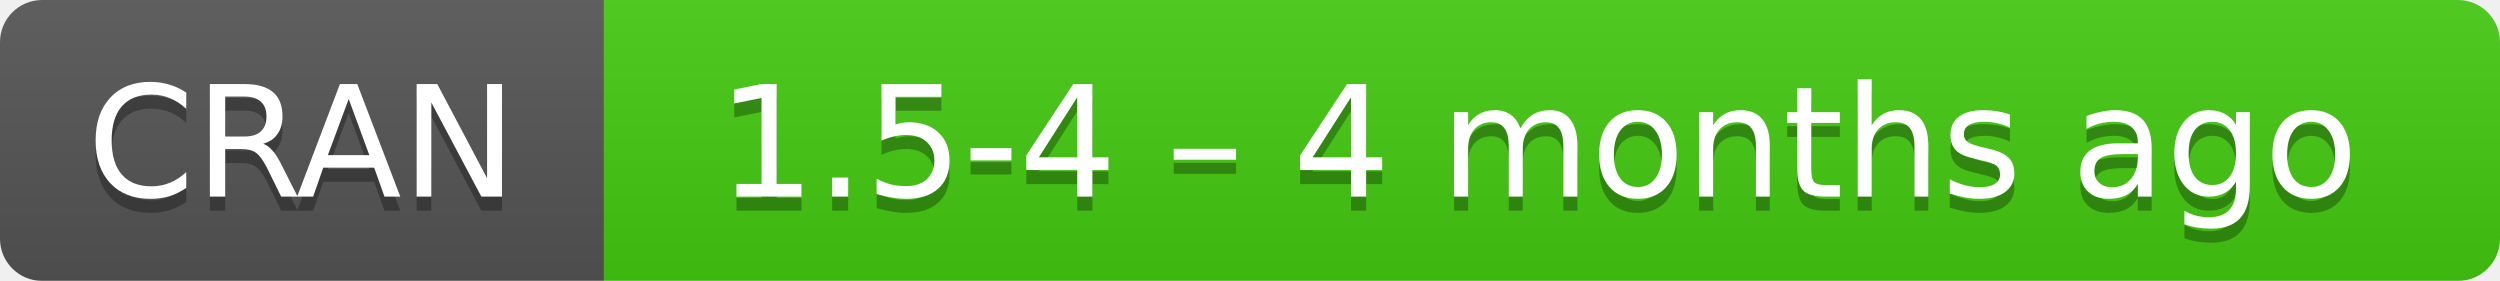
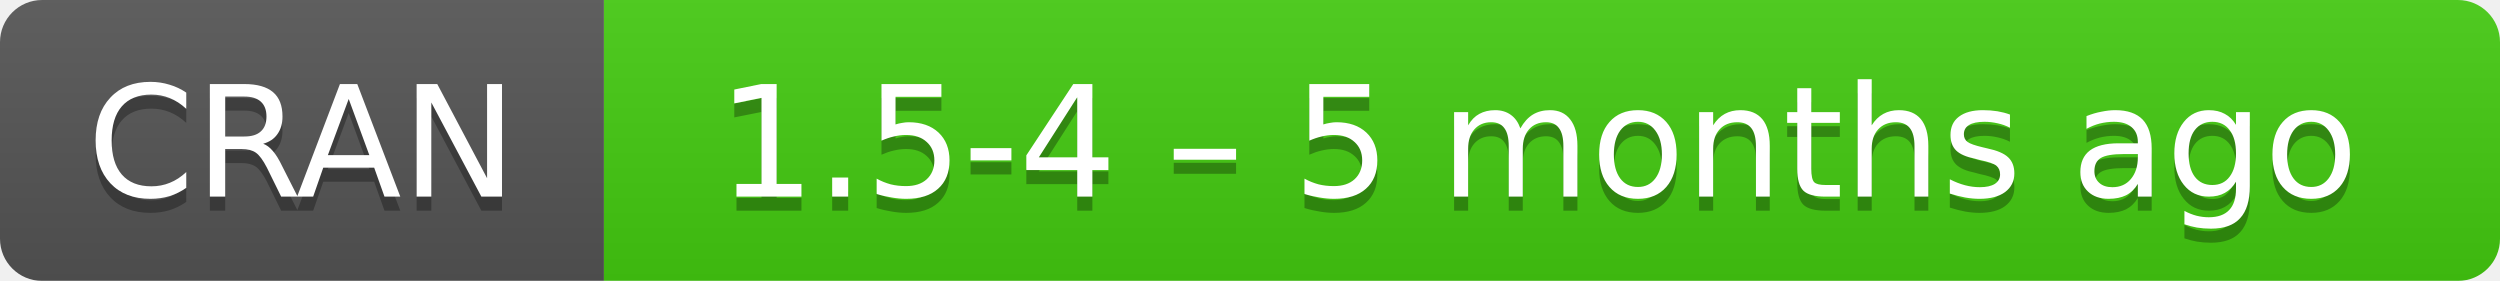
- <svg xmlns="http://www.w3.org/2000/svg" width="178" height="20" aria-label="CRAN 1.5-4 – 4 months ago">
+ <svg xmlns="http://www.w3.org/2000/svg" width="178" height="20" aria-label="CRAN 1.5-4 – 5 months ago">
  <linearGradient id="b" x2="0" y2="100%">
    <stop offset="0" stop-color="#bbb" stop-opacity=".1" />
    <stop offset="1" stop-opacity=".1" />
  </linearGradient>
  <mask id="a">
    <rect width="178" height="20" rx="3" fill="#fff" />
  </mask>
  <g mask="url(#a)">
    <path fill="#555" d="M0 0h43v20H0z" />
    <path fill="#4c1" d="M43 0h154.5v20H43z" />
    <path fill="url(#b)" d="M0 0h178v20H0z" />
  </g>
  <g fill="#fff" text-anchor="middle" font-family="DejaVu Sans,Verdana,Geneva,sans-serif" font-size="11">
    <text x="21.5" y="15" fill="#010101" fill-opacity=".3">
      CRAN
    </text>
    <text x="21.5" y="14">
      CRAN
    </text>
    <text x="109.5" y="15" fill="#010101" fill-opacity=".3">
-       1.5-4 – 4 months ago
+       1.5-4 – 5 months ago
    </text>
    <text x="109.5" y="14">
-       1.5-4 – 4 months ago
+       1.5-4 – 5 months ago
    </text>
  </g>
</svg>
